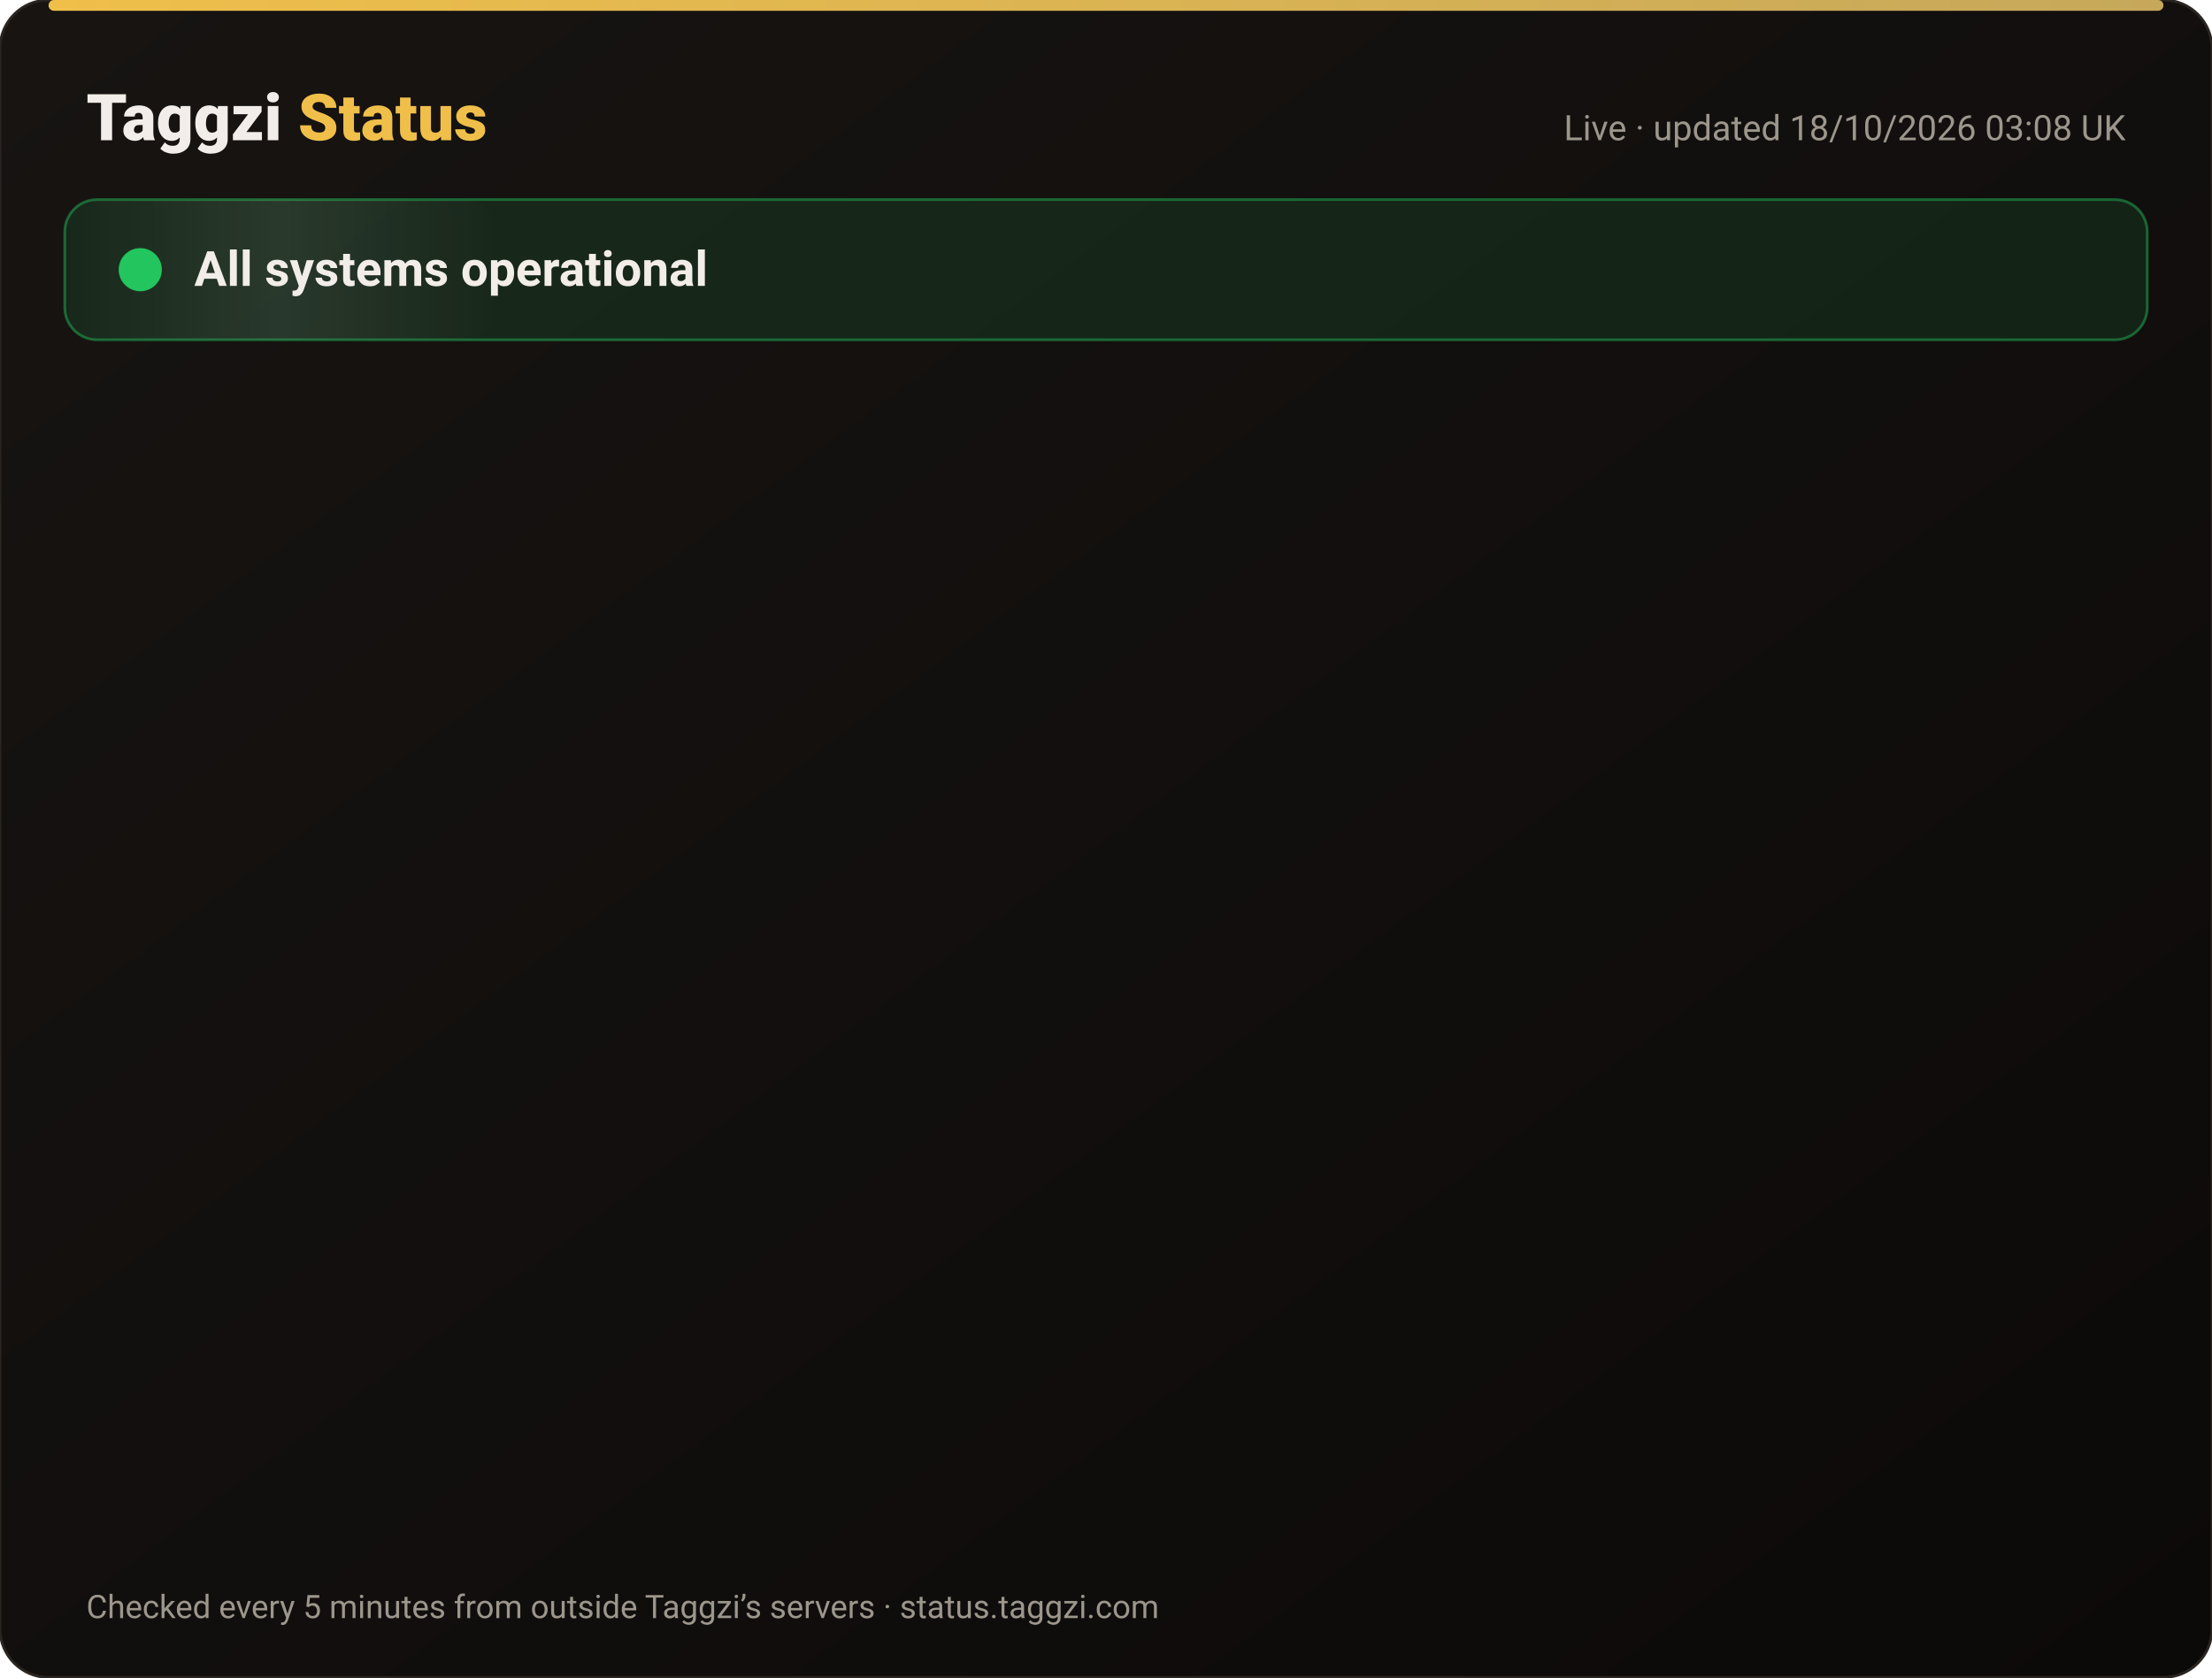
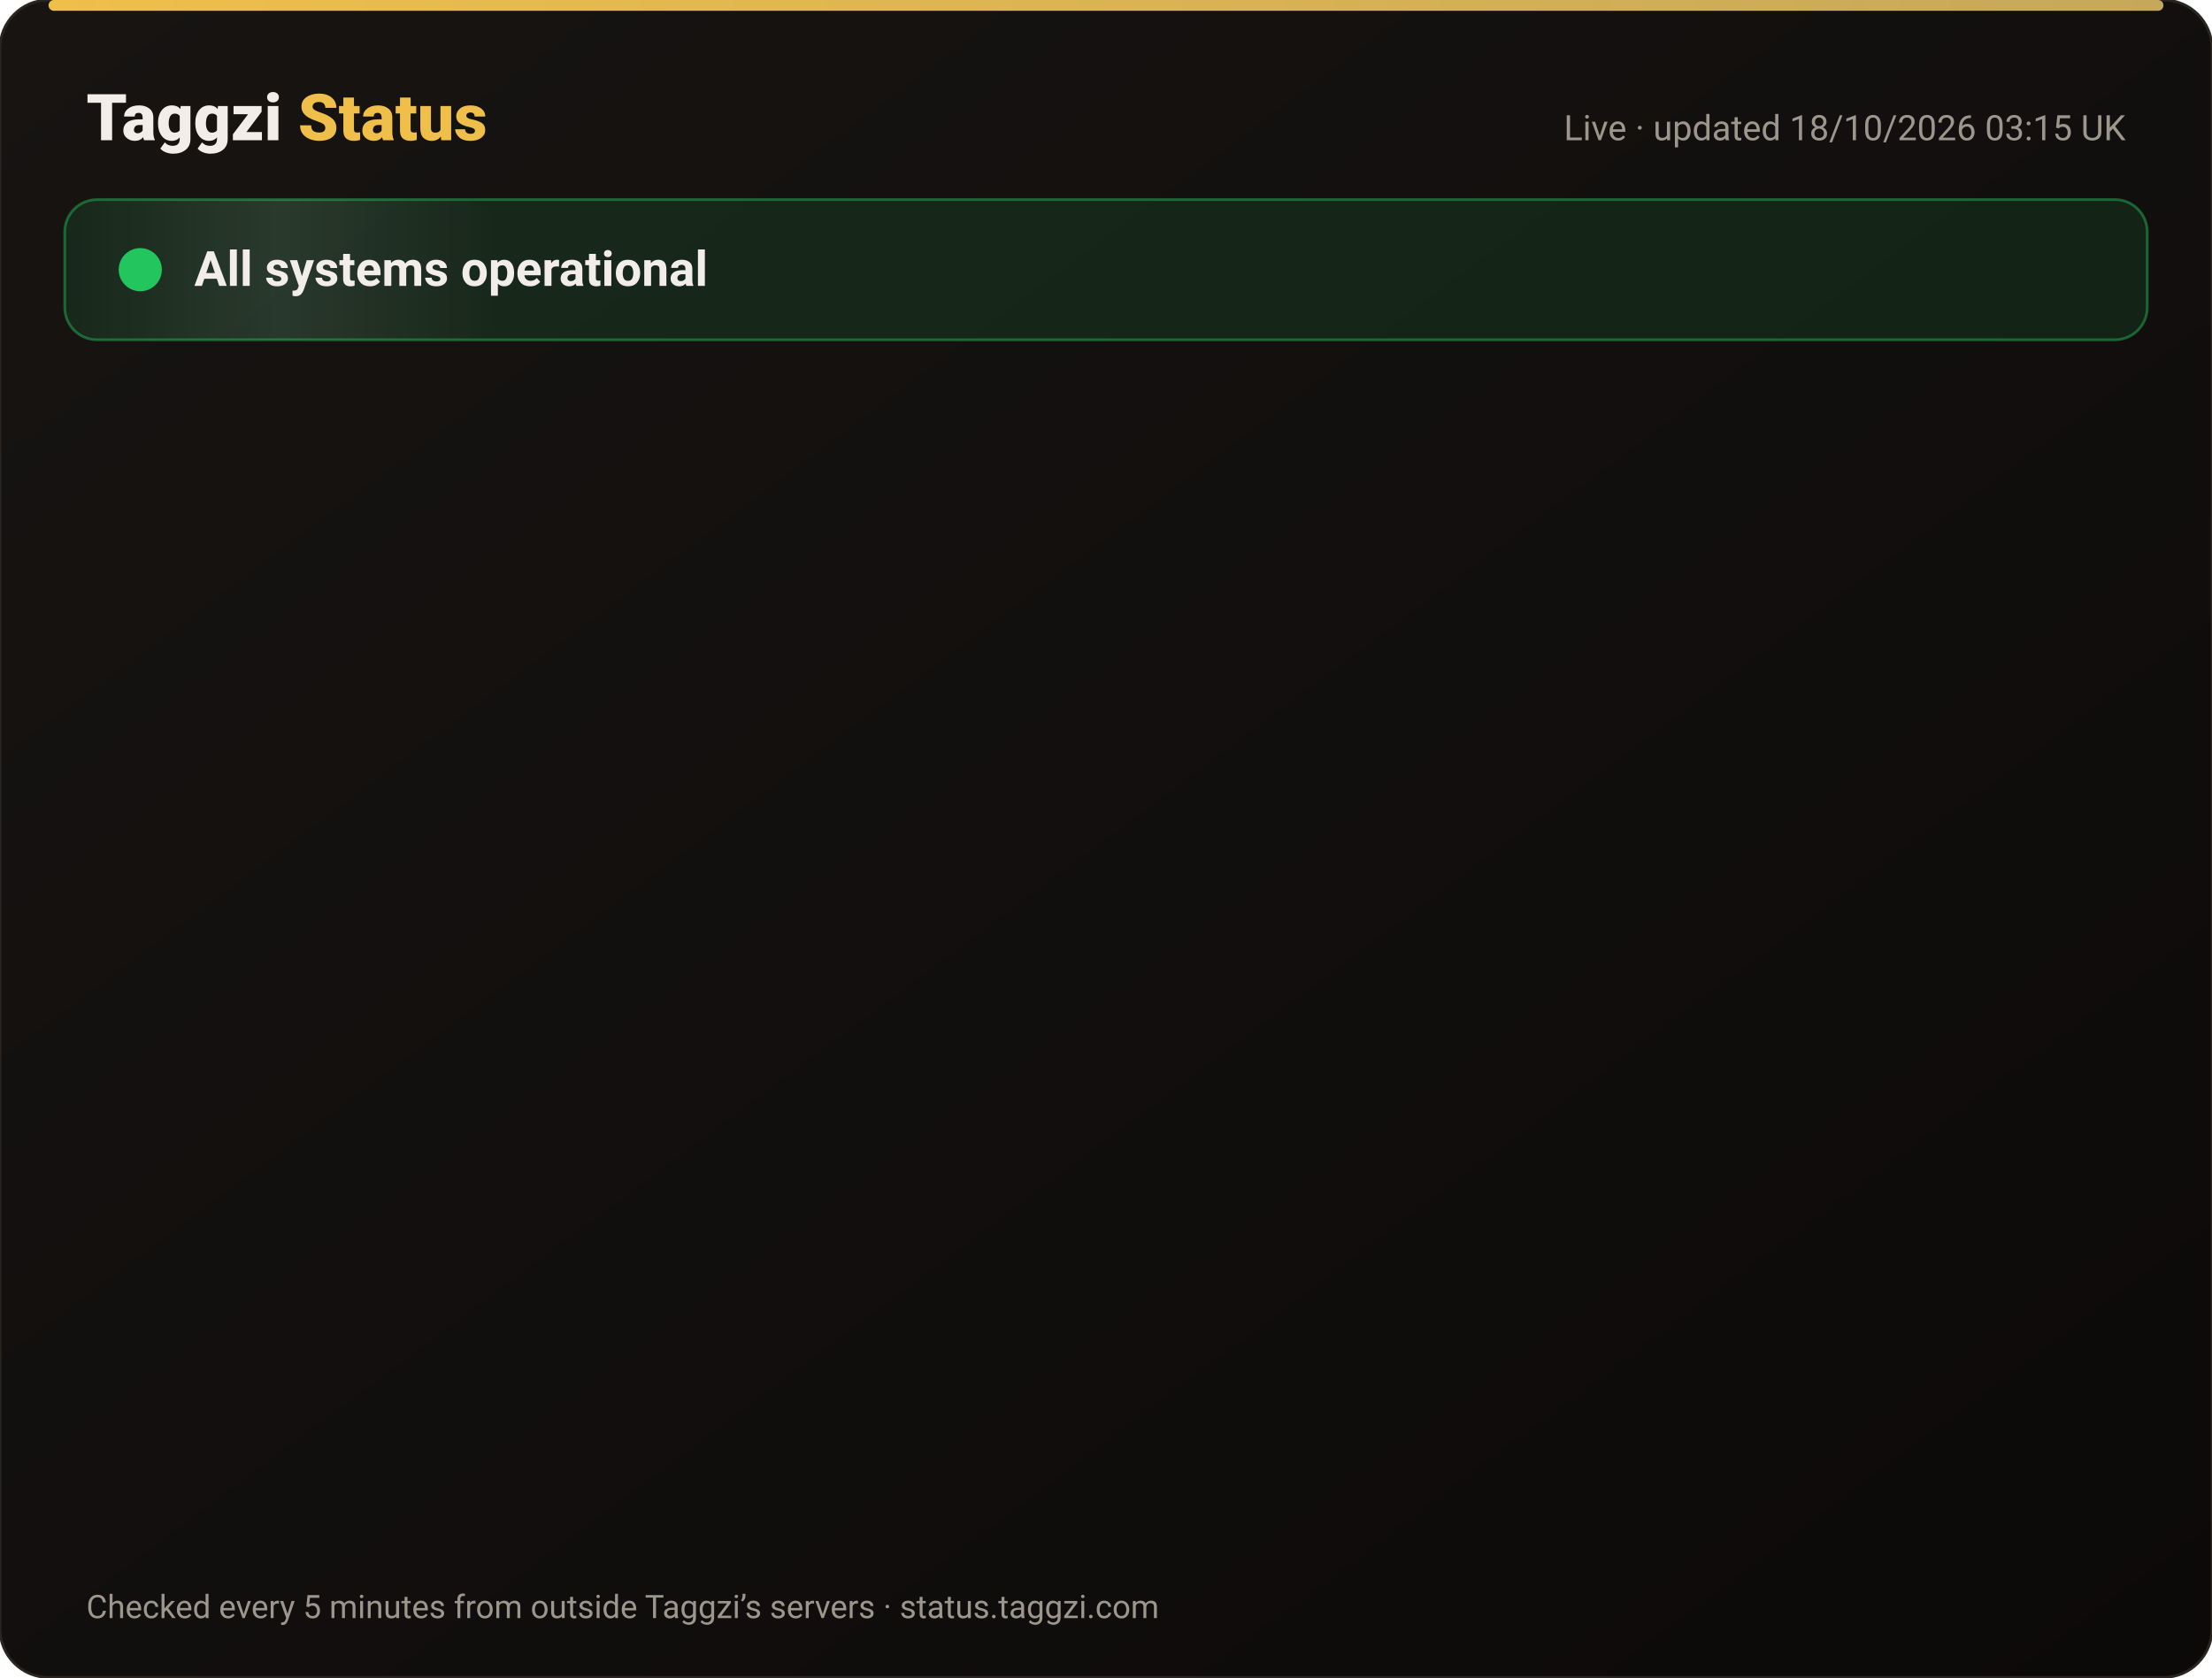
<svg xmlns="http://www.w3.org/2000/svg" width="820" height="622" viewBox="0 0 820 622" font-family="-apple-system,Segoe UI,Roboto,Helvetica,Arial,sans-serif">
  <defs>
    <linearGradient id="bg" x1="0" y1="0" x2="1" y2="1">
      <stop offset="0" stop-color="#171412" />
      <stop offset="1" stop-color="#0C0A09" />
    </linearGradient>
    <linearGradient id="gold" x1="0" x2="1">
      <stop offset="0" stop-color="#F0BF4A" />
      <stop offset="1" stop-color="#c6a85b" />
    </linearGradient>
    <linearGradient id="shine" x1="0" x2="1">
      <stop offset="0" stop-color="#fff" stop-opacity="0" />
      <stop offset=".5" stop-color="#fff" stop-opacity=".08" />
      <stop offset="1" stop-color="#fff" stop-opacity="0" />
    </linearGradient>
  </defs>
  <rect width="820" height="622" rx="18" fill="url(#bg)" stroke="#2a2521" />
  <rect x="18" y="0" width="784" height="4" rx="2" fill="url(#gold)" />
  <text x="32" y="52" font-size="24" font-weight="800" fill="#F2EDE8">Taggzi <tspan fill="#F0BF4A">Status</tspan>
  </text>
-   <text x="788" y="52" font-size="13" fill="#9C968C" text-anchor="end">Live · updated 18/10/2026 03:08 UK</text>
+   <text x="788" y="52" font-size="13" fill="#9C968C" text-anchor="end">Live · updated 18/10/2026 03:15 UK</text>
  <rect x="24" y="74" width="772" height="52" rx="12" fill="#22c55e" fill-opacity=".12" stroke="#22c55e" stroke-opacity=".45" />
  <rect x="24" y="74" width="160" height="52" rx="12" fill="url(#shine)">
    <animate attributeName="x" from="-160" to="820" dur="4s" repeatCount="indefinite" />
  </rect>
  <circle cx="52" cy="100" r="7" fill="#22c55e" />
  <circle cx="52" cy="100" r="7" fill="none" stroke="#22c55e" stroke-width="2">
    <animate attributeName="r" values="7;15;7" dur="2s" repeatCount="indefinite" />
    <animate attributeName="opacity" values=".9;0;.9" dur="2s" repeatCount="indefinite" />
  </circle>
  <text x="72" y="106" font-size="18" font-weight="700" fill="#F2EDE8">All systems operational</text>
  <g opacity="0">
    <animate attributeName="opacity" from="0" to="1" begin="0.00s" dur=".6s" fill="freeze" />
    <line x1="32" y1="188" x2="788" y2="188" stroke="#2a2521" />
    <circle cx="44" cy="166" r="6" fill="#22c55e">
      <animate attributeName="opacity" values="1;.45;1" dur="2.4s" begin="0.00s" repeatCount="indefinite" />
    </circle>
    <text x="62" y="171" font-size="15" font-weight="650" fill="#F2EDE8">Website</text>
    <text x="630" y="171" font-size="13" fill="#9C968C" text-anchor="end">100.00% uptime</text>
    <rect x="648" y="154" width="140" height="24" rx="12" fill="#22c55e" fill-opacity=".14" stroke="#22c55e" stroke-opacity=".5" />
    <text x="718" y="171" font-size="12" font-weight="700" fill="#22c55e" text-anchor="middle">Operational</text>
  </g>
  <g opacity="0">
    <animate attributeName="opacity" from="0" to="1" begin="0.15s" dur=".6s" fill="freeze" />
    <line x1="32" y1="234" x2="788" y2="234" stroke="#2a2521" />
    <circle cx="44" cy="212" r="6" fill="#22c55e">
      <animate attributeName="opacity" values="1;.45;1" dur="2.4s" begin="0.15s" repeatCount="indefinite" />
    </circle>
    <text x="62" y="217" font-size="15" font-weight="650" fill="#F2EDE8">Tag scans</text>
    <text x="630" y="217" font-size="13" fill="#9C968C" text-anchor="end">100.00% uptime</text>
    <rect x="648" y="200" width="140" height="24" rx="12" fill="#22c55e" fill-opacity=".14" stroke="#22c55e" stroke-opacity=".5" />
    <text x="718" y="217" font-size="12" font-weight="700" fill="#22c55e" text-anchor="middle">Operational</text>
  </g>
  <g opacity="0">
    <animate attributeName="opacity" from="0" to="1" begin="0.30s" dur=".6s" fill="freeze" />
    <line x1="32" y1="280" x2="788" y2="280" stroke="#2a2521" />
    <circle cx="44" cy="258" r="6" fill="#22c55e">
      <animate attributeName="opacity" values="1;.45;1" dur="2.4s" begin="0.30s" repeatCount="indefinite" />
    </circle>
    <text x="62" y="263" font-size="15" font-weight="650" fill="#F2EDE8">Manual tag lookup</text>
    <text x="630" y="263" font-size="13" fill="#9C968C" text-anchor="end">100.00% uptime</text>
    <rect x="648" y="246" width="140" height="24" rx="12" fill="#22c55e" fill-opacity=".14" stroke="#22c55e" stroke-opacity=".5" />
    <text x="718" y="263" font-size="12" font-weight="700" fill="#22c55e" text-anchor="middle">Operational</text>
  </g>
  <g opacity="0">
    <animate attributeName="opacity" from="0" to="1" begin="0.45s" dur=".6s" fill="freeze" />
    <line x1="32" y1="326" x2="788" y2="326" stroke="#2a2521" />
    <circle cx="44" cy="304" r="6" fill="#22c55e">
      <animate attributeName="opacity" values="1;.45;1" dur="2.4s" begin="0.45s" repeatCount="indefinite" />
    </circle>
    <text x="62" y="309" font-size="15" font-weight="650" fill="#F2EDE8">App &amp; login</text>
    <text x="630" y="309" font-size="13" fill="#9C968C" text-anchor="end">100.00% uptime</text>
    <rect x="648" y="292" width="140" height="24" rx="12" fill="#22c55e" fill-opacity=".14" stroke="#22c55e" stroke-opacity=".5" />
    <text x="718" y="309" font-size="12" font-weight="700" fill="#22c55e" text-anchor="middle">Operational</text>
  </g>
  <g opacity="0">
    <animate attributeName="opacity" from="0" to="1" begin="0.60s" dur=".6s" fill="freeze" />
    <line x1="32" y1="372" x2="788" y2="372" stroke="#2a2521" />
    <circle cx="44" cy="350" r="6" fill="#22c55e">
      <animate attributeName="opacity" values="1;.45;1" dur="2.4s" begin="0.60s" repeatCount="indefinite" />
    </circle>
    <text x="62" y="355" font-size="15" font-weight="650" fill="#F2EDE8">Community alerts</text>
    <text x="630" y="355" font-size="13" fill="#9C968C" text-anchor="end">100.00% uptime</text>
    <rect x="648" y="338" width="140" height="24" rx="12" fill="#22c55e" fill-opacity=".14" stroke="#22c55e" stroke-opacity=".5" />
    <text x="718" y="355" font-size="12" font-weight="700" fill="#22c55e" text-anchor="middle">Operational</text>
  </g>
  <g opacity="0">
    <animate attributeName="opacity" from="0" to="1" begin="0.75s" dur=".6s" fill="freeze" />
    <line x1="32" y1="418" x2="788" y2="418" stroke="#2a2521" />
    <circle cx="44" cy="396" r="6" fill="#22c55e">
      <animate attributeName="opacity" values="1;.45;1" dur="2.4s" begin="0.75s" repeatCount="indefinite" />
    </circle>
    <text x="62" y="401" font-size="15" font-weight="650" fill="#F2EDE8">Private calling</text>
    <text x="630" y="401" font-size="13" fill="#9C968C" text-anchor="end">100.00% uptime</text>
    <rect x="648" y="384" width="140" height="24" rx="12" fill="#22c55e" fill-opacity=".14" stroke="#22c55e" stroke-opacity=".5" />
    <text x="718" y="401" font-size="12" font-weight="700" fill="#22c55e" text-anchor="middle">Operational</text>
  </g>
  <g opacity="0">
    <animate attributeName="opacity" from="0" to="1" begin="0.90s" dur=".6s" fill="freeze" />
    <line x1="32" y1="464" x2="788" y2="464" stroke="#2a2521" />
    <circle cx="44" cy="442" r="6" fill="#22c55e">
      <animate attributeName="opacity" values="1;.45;1" dur="2.4s" begin="0.90s" repeatCount="indefinite" />
    </circle>
    <text x="62" y="447" font-size="15" font-weight="650" fill="#F2EDE8">Payments</text>
    <text x="630" y="447" font-size="13" fill="#9C968C" text-anchor="end">99.98% uptime</text>
    <rect x="648" y="430" width="140" height="24" rx="12" fill="#22c55e" fill-opacity=".14" stroke="#22c55e" stroke-opacity=".5" />
    <text x="718" y="447" font-size="12" font-weight="700" fill="#22c55e" text-anchor="middle">Operational</text>
  </g>
  <g opacity="0">
    <animate attributeName="opacity" from="0" to="1" begin="1.05s" dur=".6s" fill="freeze" />
    <line x1="32" y1="510" x2="788" y2="510" stroke="#2a2521" />
    <circle cx="44" cy="488" r="6" fill="#22c55e">
      <animate attributeName="opacity" values="1;.45;1" dur="2.4s" begin="1.05s" repeatCount="indefinite" />
    </circle>
    <text x="62" y="493" font-size="15" font-weight="650" fill="#F2EDE8">Email &amp; support</text>
    <text x="630" y="493" font-size="13" fill="#9C968C" text-anchor="end">100.00% uptime</text>
    <rect x="648" y="476" width="140" height="24" rx="12" fill="#22c55e" fill-opacity=".14" stroke="#22c55e" stroke-opacity=".5" />
    <text x="718" y="493" font-size="12" font-weight="700" fill="#22c55e" text-anchor="middle">Operational</text>
  </g>
  <g opacity="0">
    <animate attributeName="opacity" from="0" to="1" begin="1.20s" dur=".6s" fill="freeze" />
    <line x1="32" y1="556" x2="788" y2="556" stroke="#2a2521" />
    <circle cx="44" cy="534" r="6" fill="#22c55e">
      <animate attributeName="opacity" values="1;.45;1" dur="2.4s" begin="1.20s" repeatCount="indefinite" />
    </circle>
    <text x="62" y="539" font-size="15" font-weight="650" fill="#F2EDE8">Secure connection (SSL)</text>
    <text x="630" y="539" font-size="13" fill="#9C968C" text-anchor="end">100.00% uptime</text>
    <rect x="648" y="522" width="140" height="24" rx="12" fill="#22c55e" fill-opacity=".14" stroke="#22c55e" stroke-opacity=".5" />
    <text x="718" y="539" font-size="12" font-weight="700" fill="#22c55e" text-anchor="middle">Operational</text>
  </g>
  <text x="32" y="600" font-size="12" fill="#9C968C">Checked every 5 minutes from outside Taggzi’s servers · status.taggzi.com</text>
</svg>
